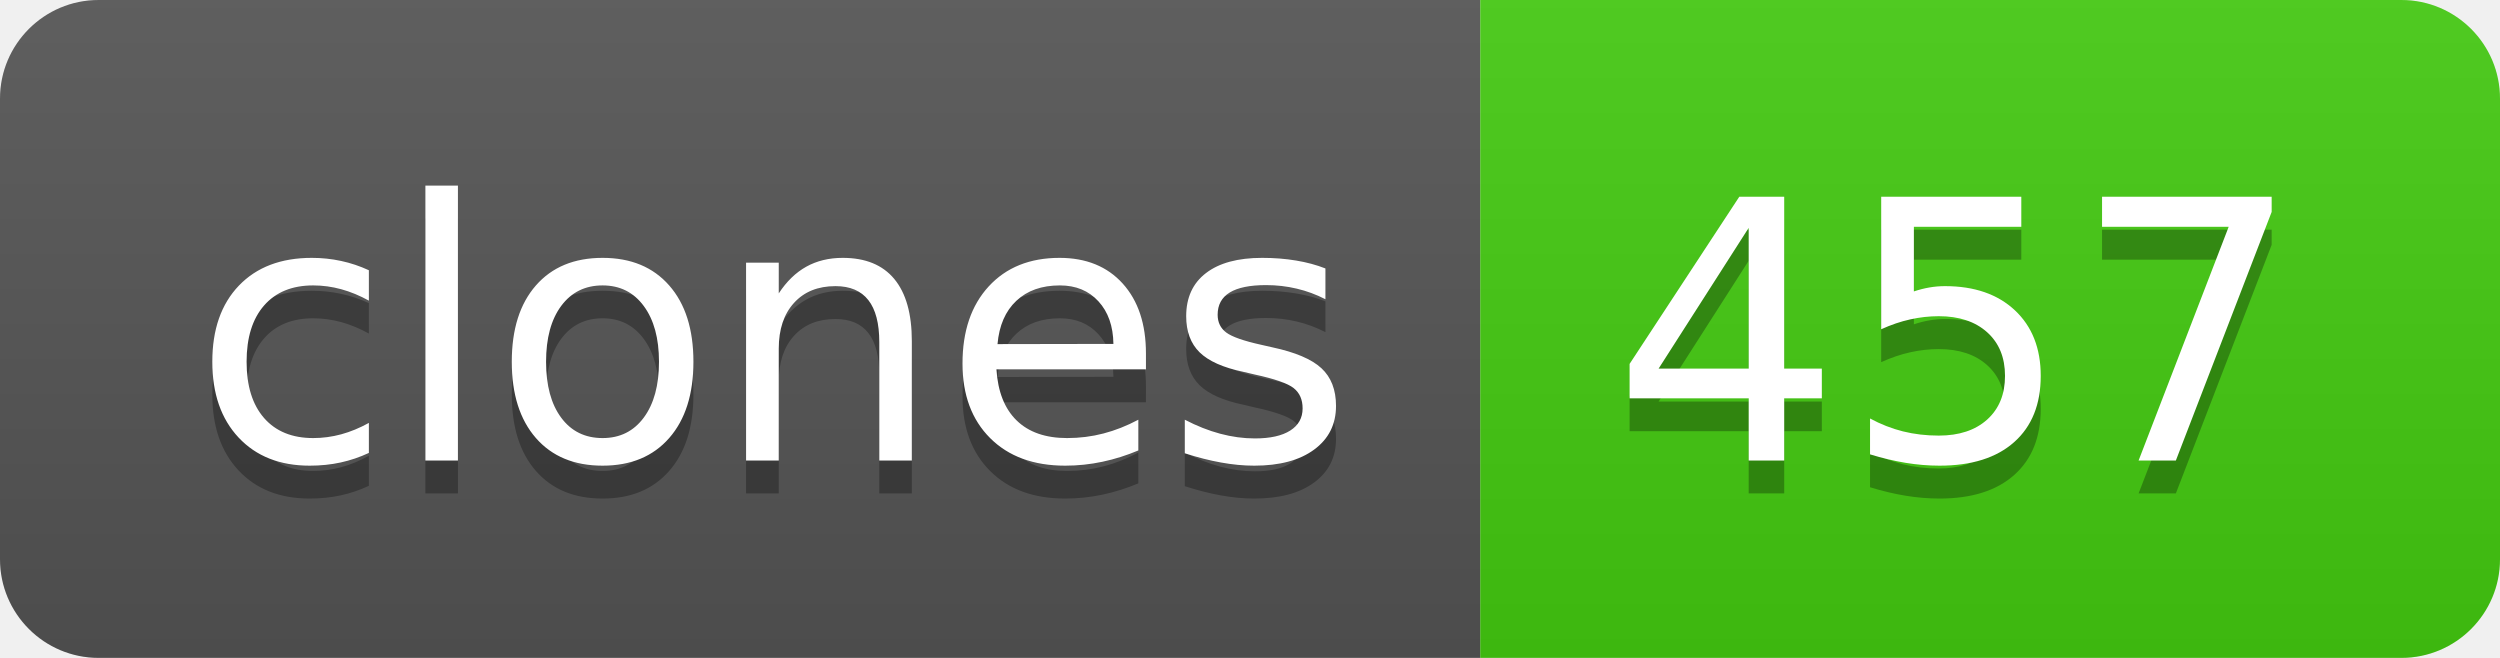
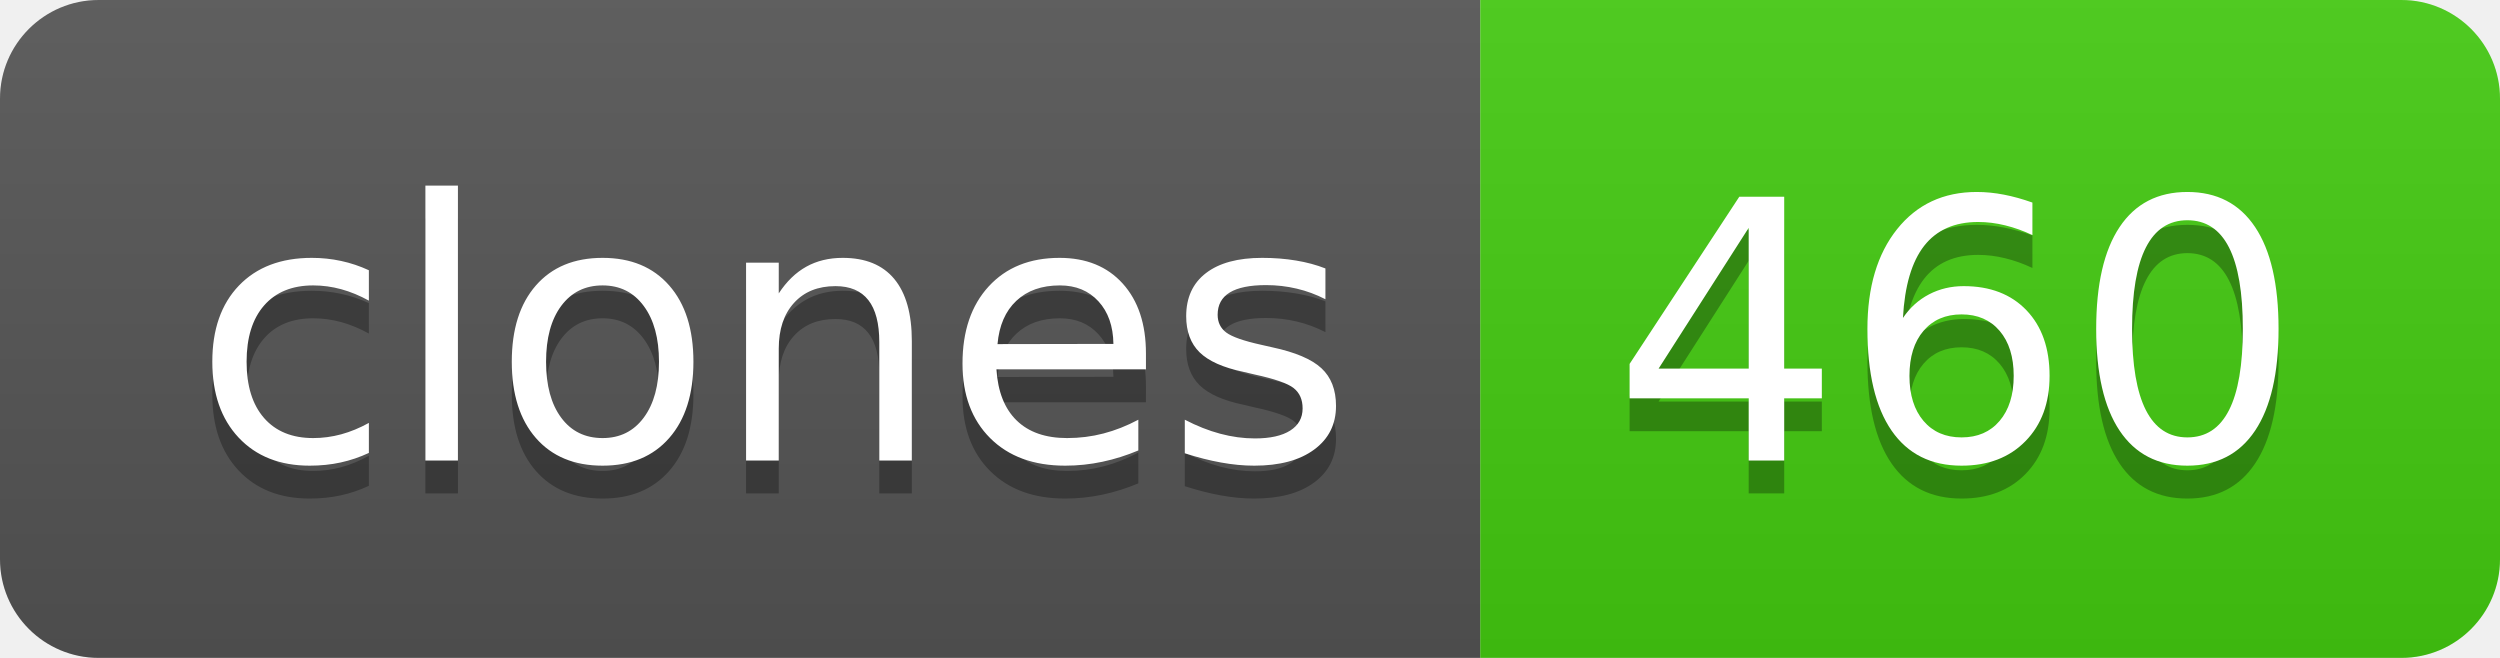
- <svg xmlns="http://www.w3.org/2000/svg" width="76" height="20" role="img" aria-label="clones: 457">
+ <svg xmlns="http://www.w3.org/2000/svg" width="76" height="20" role="img" aria-label="clones: 460">
  <linearGradient id="s" x2="0" y2="100%">
    <stop offset="0" stop-color="#bbb" stop-opacity=".1" />
    <stop offset="1" stop-opacity=".1" />
  </linearGradient>
  <clipPath id="r">
    <rect width="76" height="20" rx="3" fill="#fff" />
  </clipPath>
  <g clip-path="url(#r)">
    <rect width="45" height="20" fill="#555" />
    <rect x="45" width="31" height="20" fill="#4c1" />
    <rect width="76" height="20" fill="url(#s)" />
  </g>
  <g fill="#fff" text-anchor="middle" font-family="Verdana,Geneva,DejaVu Sans,sans-serif" text-rendering="geometricPrecision" font-size="110">
    <text aria-hidden="true" x="235" y="150" fill="#010101" fill-opacity=".3" transform="scale(.1)" textLength="350">clones</text>
    <text x="235" y="140" transform="scale(.1)" fill="#fff" textLength="350">clones</text>
-     <text aria-hidden="true" x="595" y="150" fill="#010101" fill-opacity=".3" transform="scale(.1)" textLength="210">457</text>
-     <text x="595" y="140" transform="scale(.1)" fill="#fff" textLength="210">457</text>
+     <text aria-hidden="true" x="595" y="150" fill="#010101" fill-opacity=".3" transform="scale(.1)" textLength="210">460</text>
+     <text x="595" y="140" transform="scale(.1)" fill="#fff" textLength="210">460</text>
  </g>
</svg>
